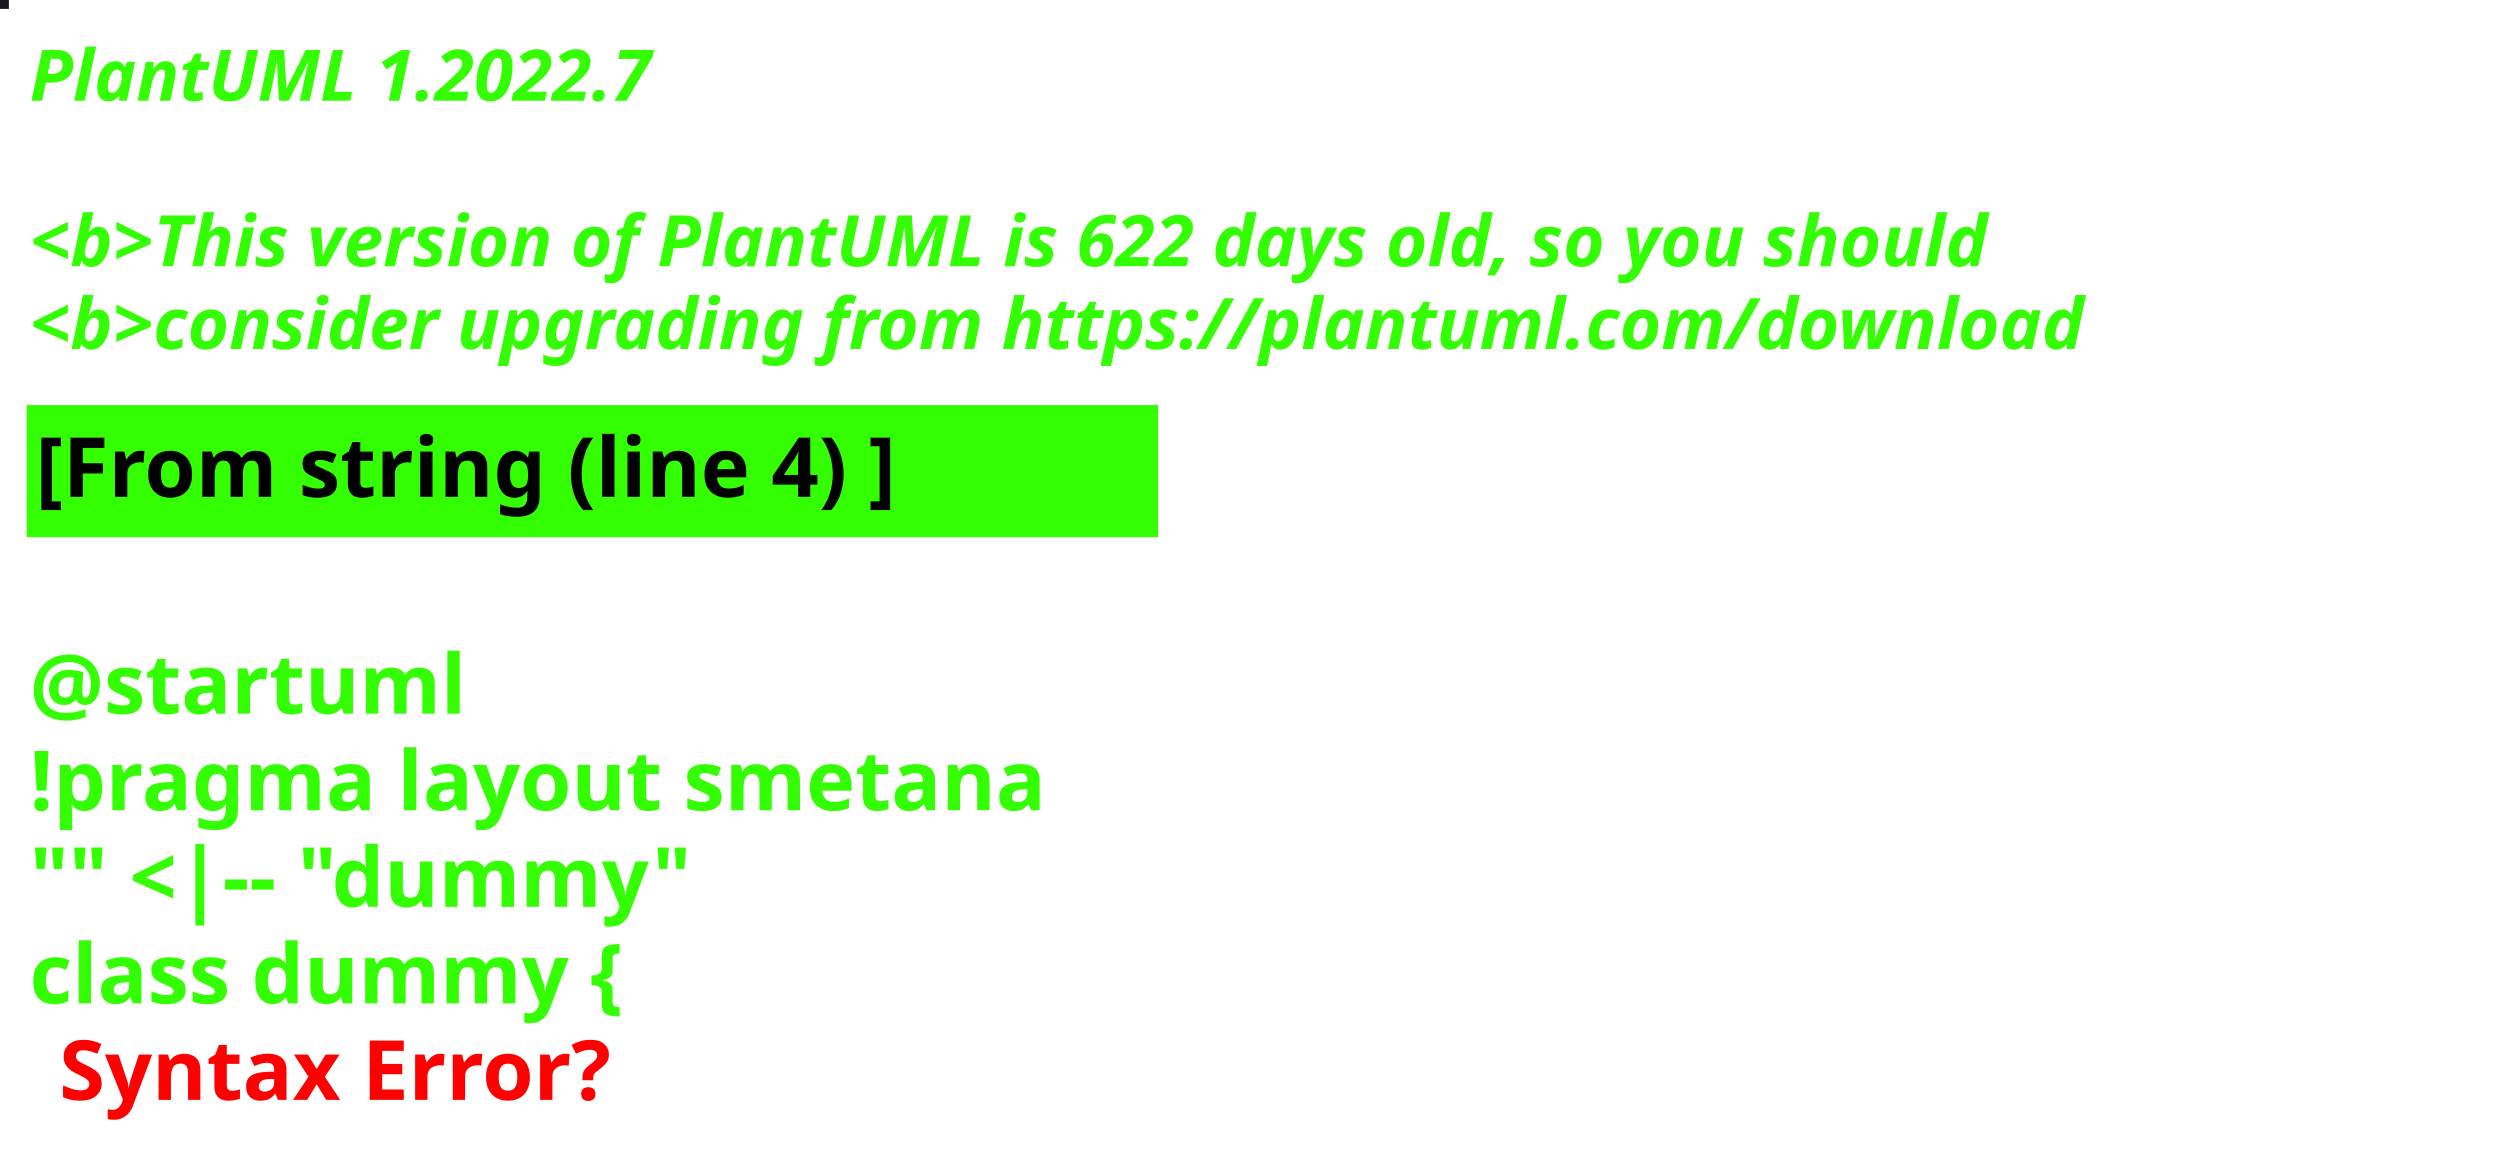
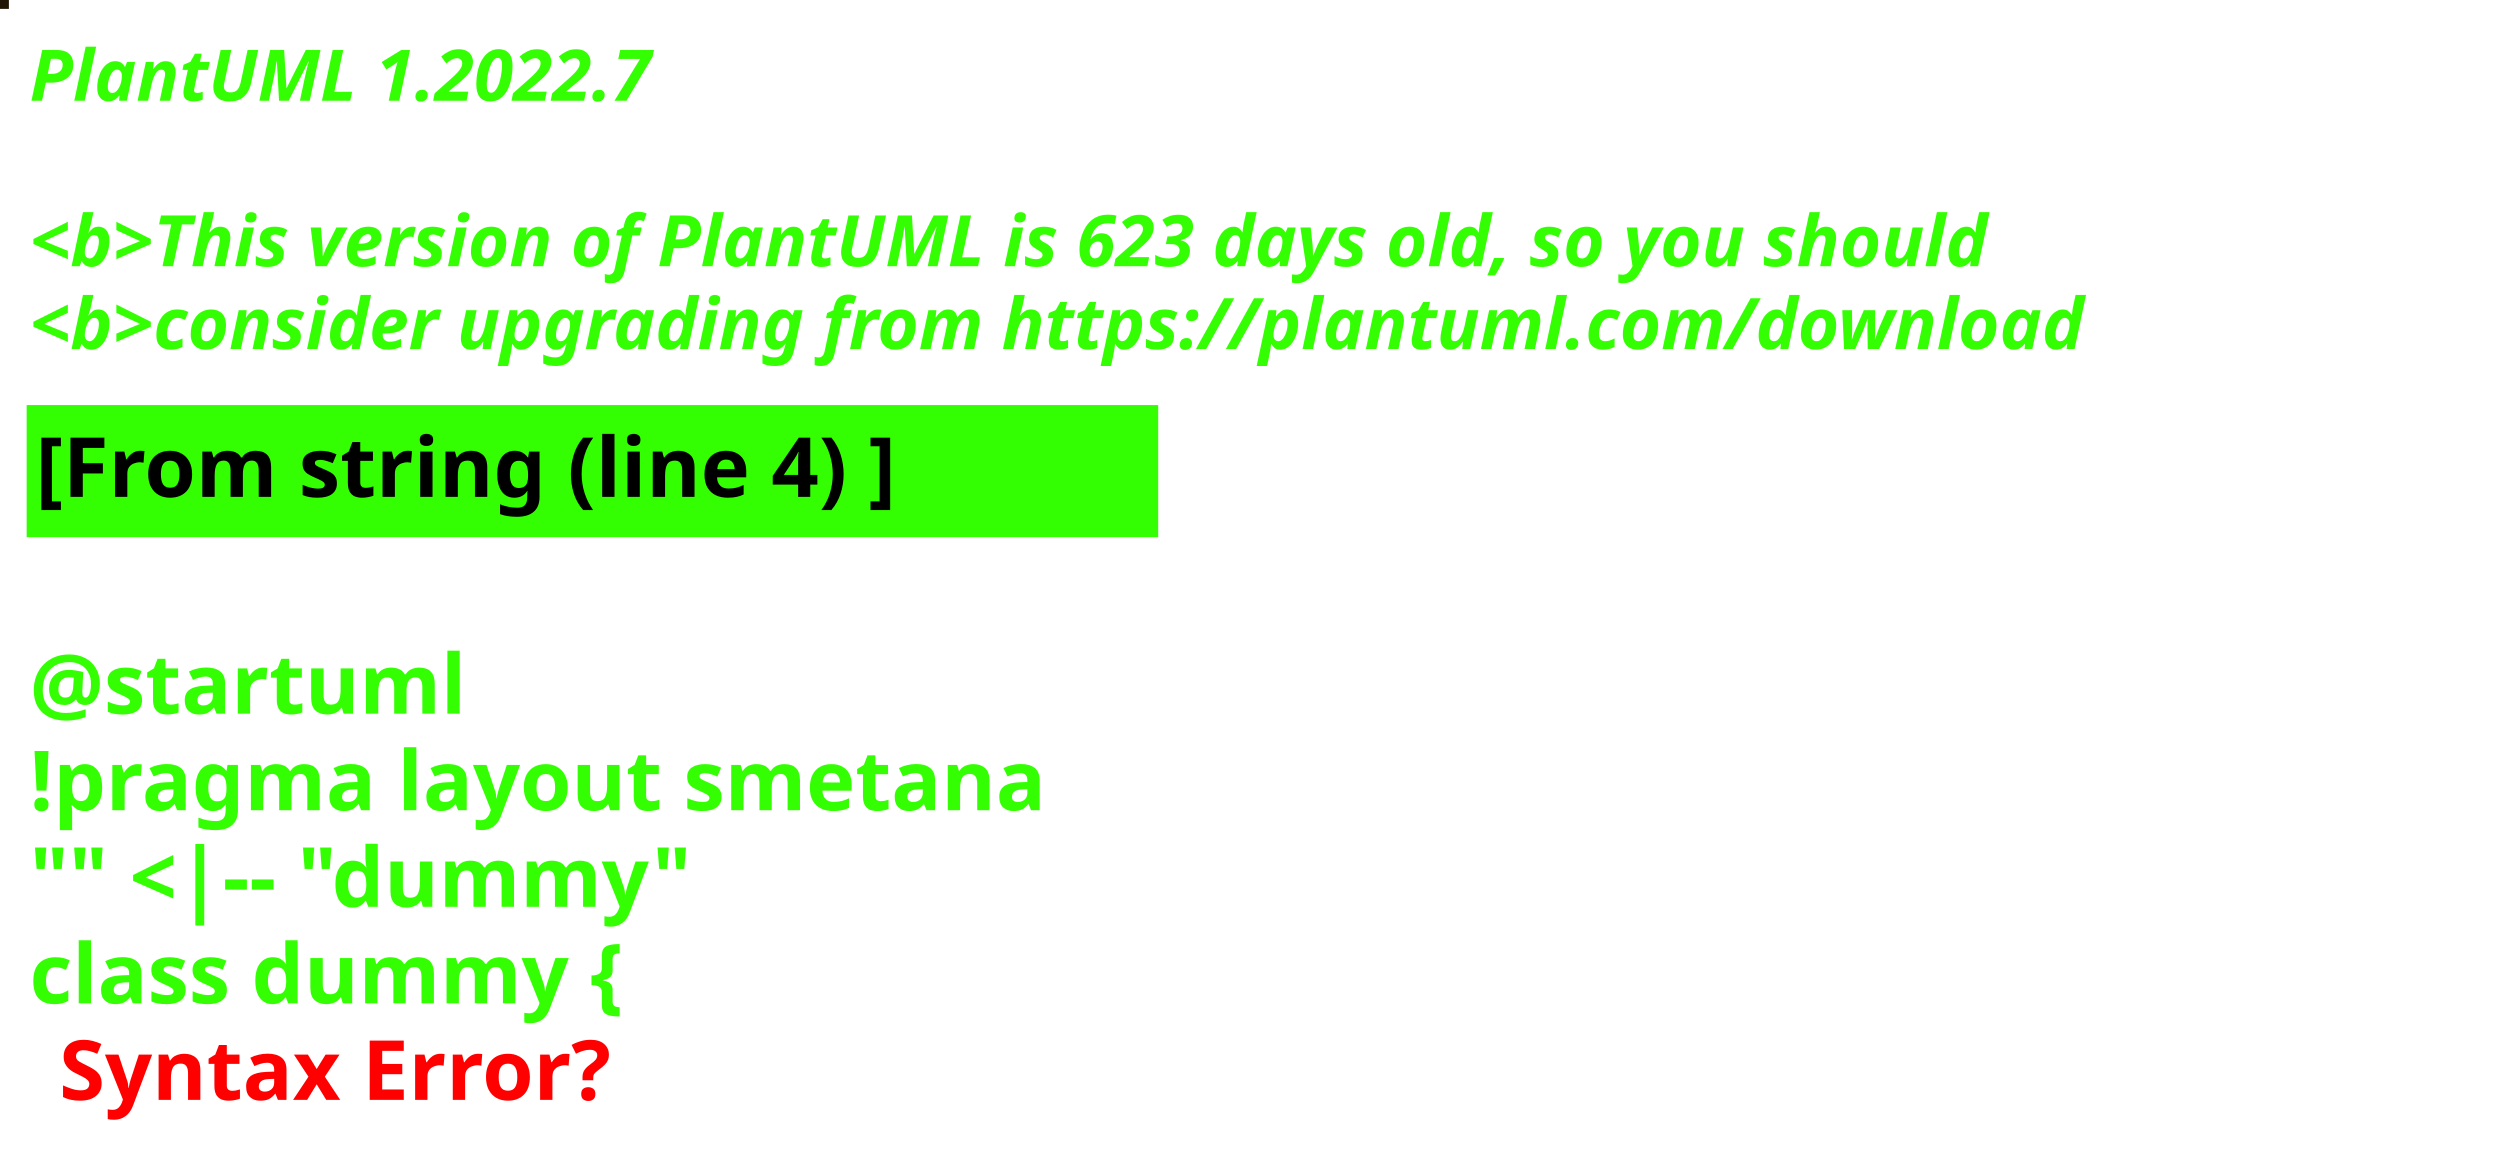
<svg xmlns="http://www.w3.org/2000/svg" contentStyleType="text/css" height="194px" preserveAspectRatio="none" style="width:422px;height:194px;background:#000000;" version="1.1" viewBox="0 0 422 194" width="422px" zoomAndPan="magnify">
  <defs />
  <g>
-     <rect fill="#19151F" height="1" style="stroke:#19151F;stroke-width:1.0;" width="1" x="0" y="0" />
+     <rect fill="#221705" height="1" style="stroke:#221705;stroke-width:1.0;" width="1" x="0" y="0" />
    <text fill="#33FF02" font-family="sans-serif" font-size="12" font-style="italic" font-weight="bold" lengthAdjust="spacing" textLength="127" x="5" y="17">PlantUML 1.2022.7</text>
    <text fill="#33FF02" font-family="sans-serif" font-size="12" font-style="italic" font-weight="bold" lengthAdjust="spacing" textLength="4" x="5" y="30.969"> </text>
-     <text fill="#33FF02" font-family="sans-serif" font-size="12" font-style="italic" font-weight="bold" lengthAdjust="spacing" textLength="399" x="5" y="44.938">&lt;b&gt;This version of PlantUML is 622 days old, so you should</text>
+     <text fill="#33FF02" font-family="sans-serif" font-size="12" font-style="italic" font-weight="bold" lengthAdjust="spacing" textLength="399" x="5" y="44.938">&lt;b&gt;This version of PlantUML is 623 days old, so you should</text>
    <text fill="#33FF02" font-family="sans-serif" font-size="12" font-style="italic" font-weight="bold" lengthAdjust="spacing" textLength="408" x="5" y="58.906">&lt;b&gt;consider upgrading from https://plantuml.com/download</text>
    <rect fill="#33FF02" height="21.297" style="stroke:#33FF02;stroke-width:1.0;" width="190" x="5" y="68.875" />
    <text fill="#000000" font-family="sans-serif" font-size="14" font-weight="bold" lengthAdjust="spacing" textLength="168" x="6" y="83.875">[From string (line 4) ]</text>
    <text fill="#33FF02" font-family="sans-serif" font-size="14" font-weight="bold" lengthAdjust="spacing" textLength="5" x="5" y="104.172"> </text>
    <text fill="#33FF02" font-family="sans-serif" font-size="14" font-weight="bold" lengthAdjust="spacing" textLength="79" x="5" y="120.469">@startuml</text>
    <text fill="#33FF02" font-family="sans-serif" font-size="14" font-weight="bold" lengthAdjust="spacing" textLength="190" x="5" y="136.766">!pragma layout smetana</text>
    <text fill="#33FF02" font-family="sans-serif" font-size="14" font-weight="bold" lengthAdjust="spacing" textLength="124" x="5" y="153.062">"" &lt;|-- "dummy"</text>
    <text fill="#33FF02" font-family="sans-serif" font-size="14" font-weight="bold" lengthAdjust="spacing" text-decoration="wavy underline" textLength="117" x="5" y="169.359">class dummy {</text>
    <text fill="#FF0000" font-family="sans-serif" font-size="14" font-weight="bold" lengthAdjust="spacing" textLength="106" x="10" y="185.656">Syntax Error?</text>
  </g>
</svg>
